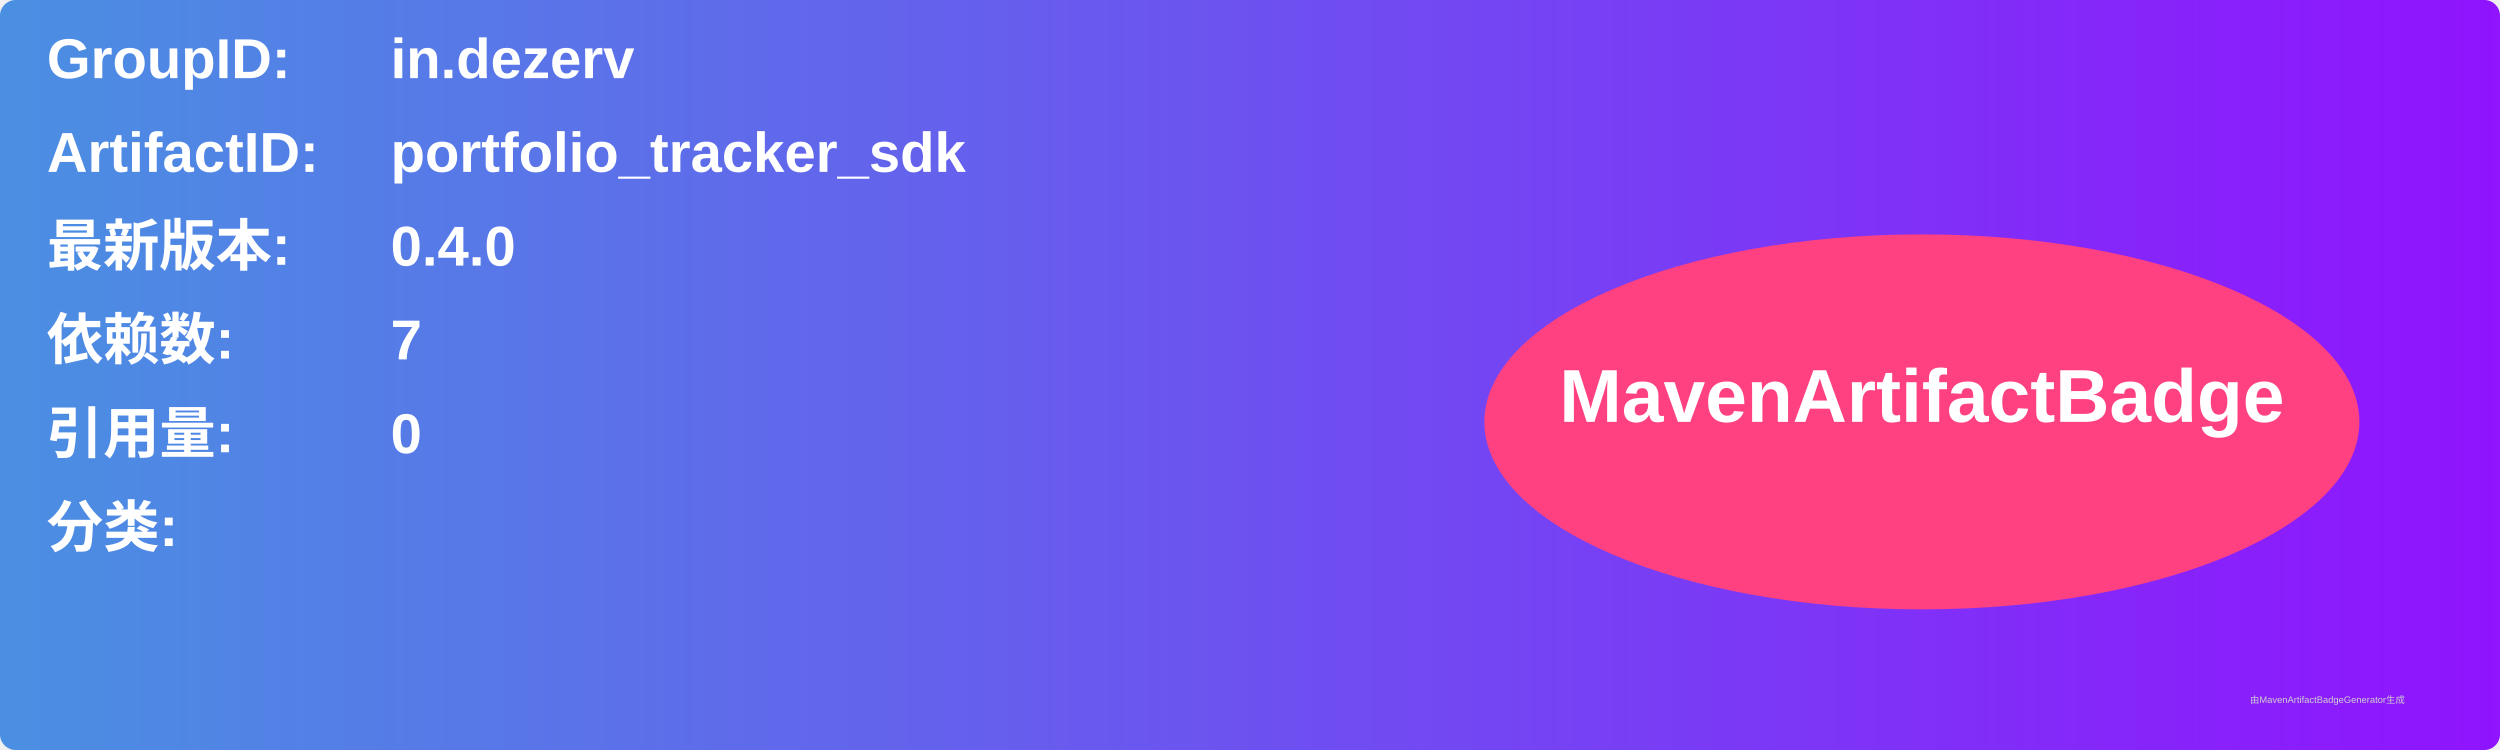
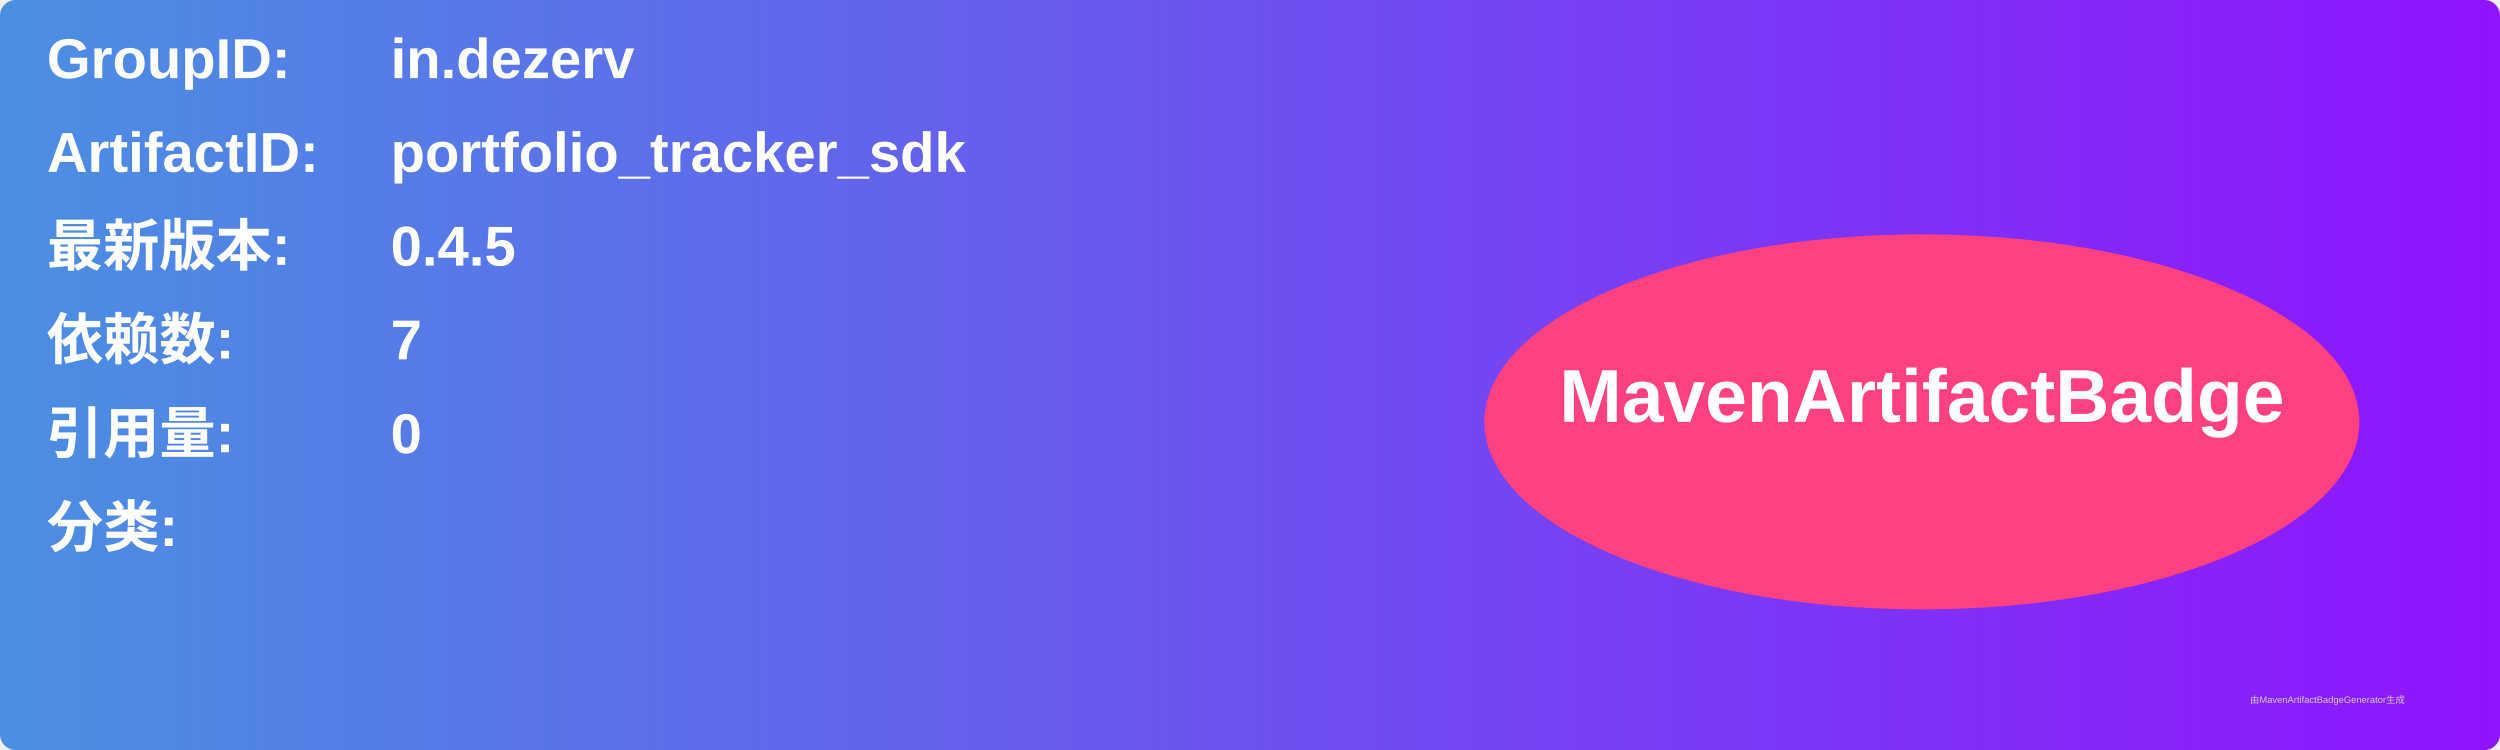
<svg xmlns="http://www.w3.org/2000/svg" width="800" height="240" viewBox="0 0 800 240">
  <linearGradient id="grad" x1="0%" y1="0%" x2="100%" y2="0%">
    <stop offset="0%" stop-color="#4a90e2" />
    <stop offset="100%" stop-color="#9013fe" />
  </linearGradient>
  <rect width="100%" height="100%" rx="5" ry="5" fill="url(#grad)" />
  <g transform="translate(15, 15)">
    <text x="0" y="10" font-family="Arial" font-size="18" fill="white" font-weight="bold" width="260">GroupID:</text>
    <text x="110" y="10" font-family="Arial" font-size="18" fill="white" font-weight="bold" width="460">in.dezerv</text>
    <text x="0" y="40" font-family="Arial" font-size="18" fill="white" font-weight="bold" width="260">ArtifactID:</text>
    <text x="110" y="40" font-family="Arial" font-size="18" fill="white" font-weight="bold" width="460">portfolio_tracker_sdk</text>
    <text x="0" y="70" font-family="Arial" font-size="18" fill="white" font-weight="bold">最新版本:</text>
    <text x="110" y="70" font-family="Arial" font-size="18" fill="white" font-weight="bold">
-       <tspan font-weight="bold">0.4.0</tspan>
+       <tspan font-weight="bold">0.4.5</tspan>
    </text>
    <text x="0" y="100" font-family="Arial" font-size="18" fill="white" font-weight="bold">依赖数: </text>
    <text x="110" y="100" font-family="Arial" font-size="18" fill="white">
      <tspan font-weight="bold">7</tspan>
    </text>
    <text x="0" y="130" font-family="Arial" font-size="18" fill="white" font-weight="bold">引用量: </text>
    <text x="110" y="130" font-family="Arial" font-size="18" fill="white">
      <tspan font-weight="bold">0</tspan>
    </text>
    <text x="0" y="160" font-family="Arial" font-size="18" fill="white" font-weight="bold">分类:</text>
    <text x="10" y="190" font-family="Arial" font-size="10" fill="white">
      <tspan font-weight="bold" />
    </text>
    <ellipse cx="600" cy="120" rx="140" ry="60" fill="#ff4081" />
    <text x="600" y="120" text-anchor="middle" font-family="Arial" font-size="24" fill="white" font-weight="bold">MavenArtifactBadge</text>
  </g>
  <text x="720" y="225" font-family="Arial" font-size="3" fill="#d0d0d0">由MavenArtifactBadgeGenerator生成</text>
</svg>
